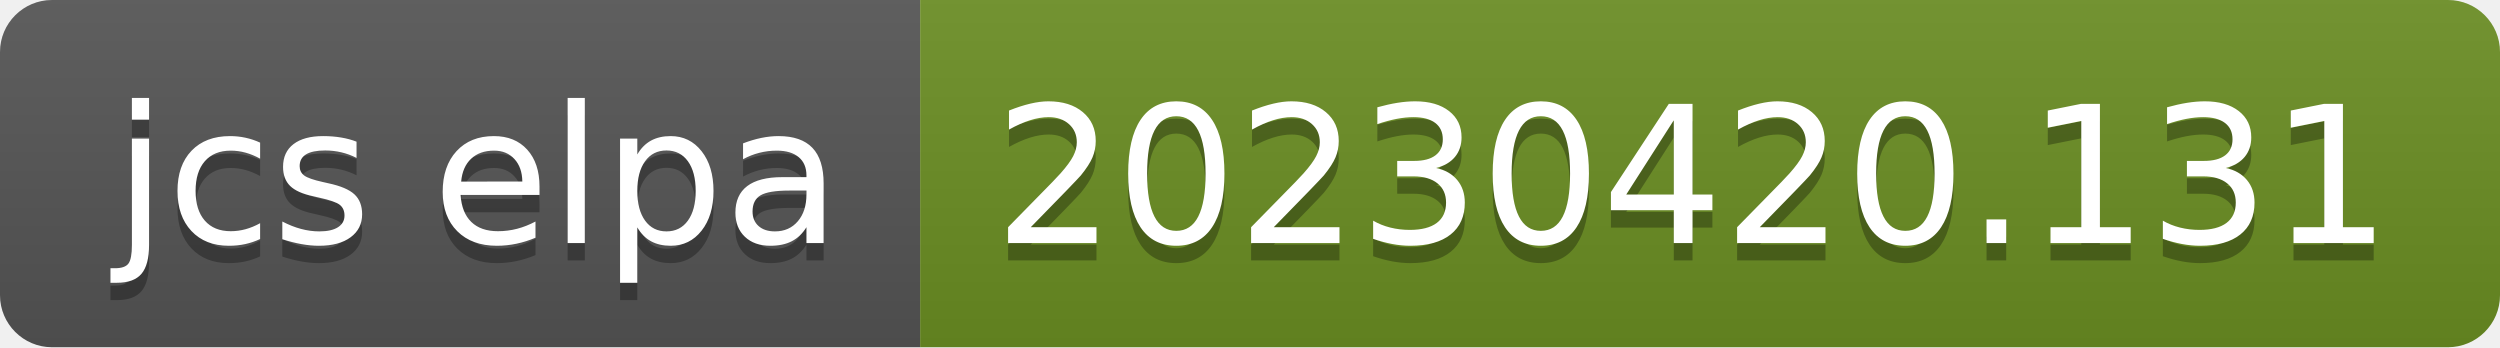
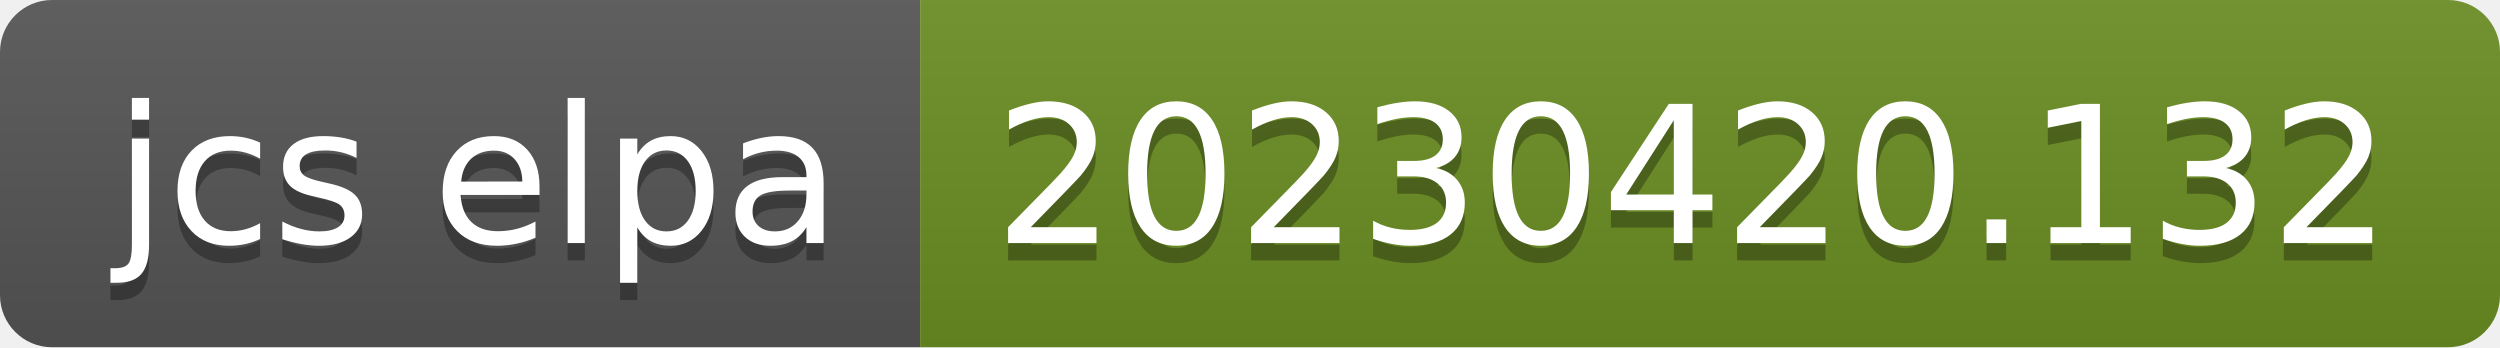
- <svg xmlns="http://www.w3.org/2000/svg" width="144" height="20" role="img" aria-label="jcs elpa: 20230420.131">
+ <svg xmlns="http://www.w3.org/2000/svg" width="144" height="20" role="img" aria-label="jcs elpa: 20230420.132">
  <linearGradient id="s" x2="0" y2="100%">
    <stop offset="0" stop-color="#bbb" stop-opacity=".1" />
    <stop offset="1" stop-opacity=".1" />
  </linearGradient>
  <clipPath id="r">
    <rect width="144" height="20" rx="3" fill="#fff" />
  </clipPath>
  <g clip-path="url(#r)">
    <rect width="53" height="20" fill="#555" />
    <rect x="53" width="91" height="20" fill="#6b8e23" />
    <rect width="144" height="20" fill="url(#s)" />
  </g>
  <g fill="#fff" text-anchor="middle" font-family="Verdana,Geneva,DejaVu Sans,sans-serif" text-rendering="geometricPrecision" font-size="110">
    <text aria-hidden="true" x="275" y="150" fill="#010101" fill-opacity=".3" transform="scale(.1)" textLength="430">jcs elpa</text>
    <text x="275" y="140" transform="scale(.1)" fill="#fff" textLength="430">jcs elpa</text>
-     <text aria-hidden="true" x="975" y="150" fill="#010101" fill-opacity=".3" transform="scale(.1)" textLength="810">20230420.131</text>
-     <text x="975" y="140" transform="scale(.1)" fill="#fff" textLength="810">20230420.131</text>
+     <text aria-hidden="true" x="975" y="150" fill="#010101" fill-opacity=".3" transform="scale(.1)" textLength="810">20230420.132</text>
+     <text x="975" y="140" transform="scale(.1)" fill="#fff" textLength="810">20230420.132</text>
  </g>
</svg>
